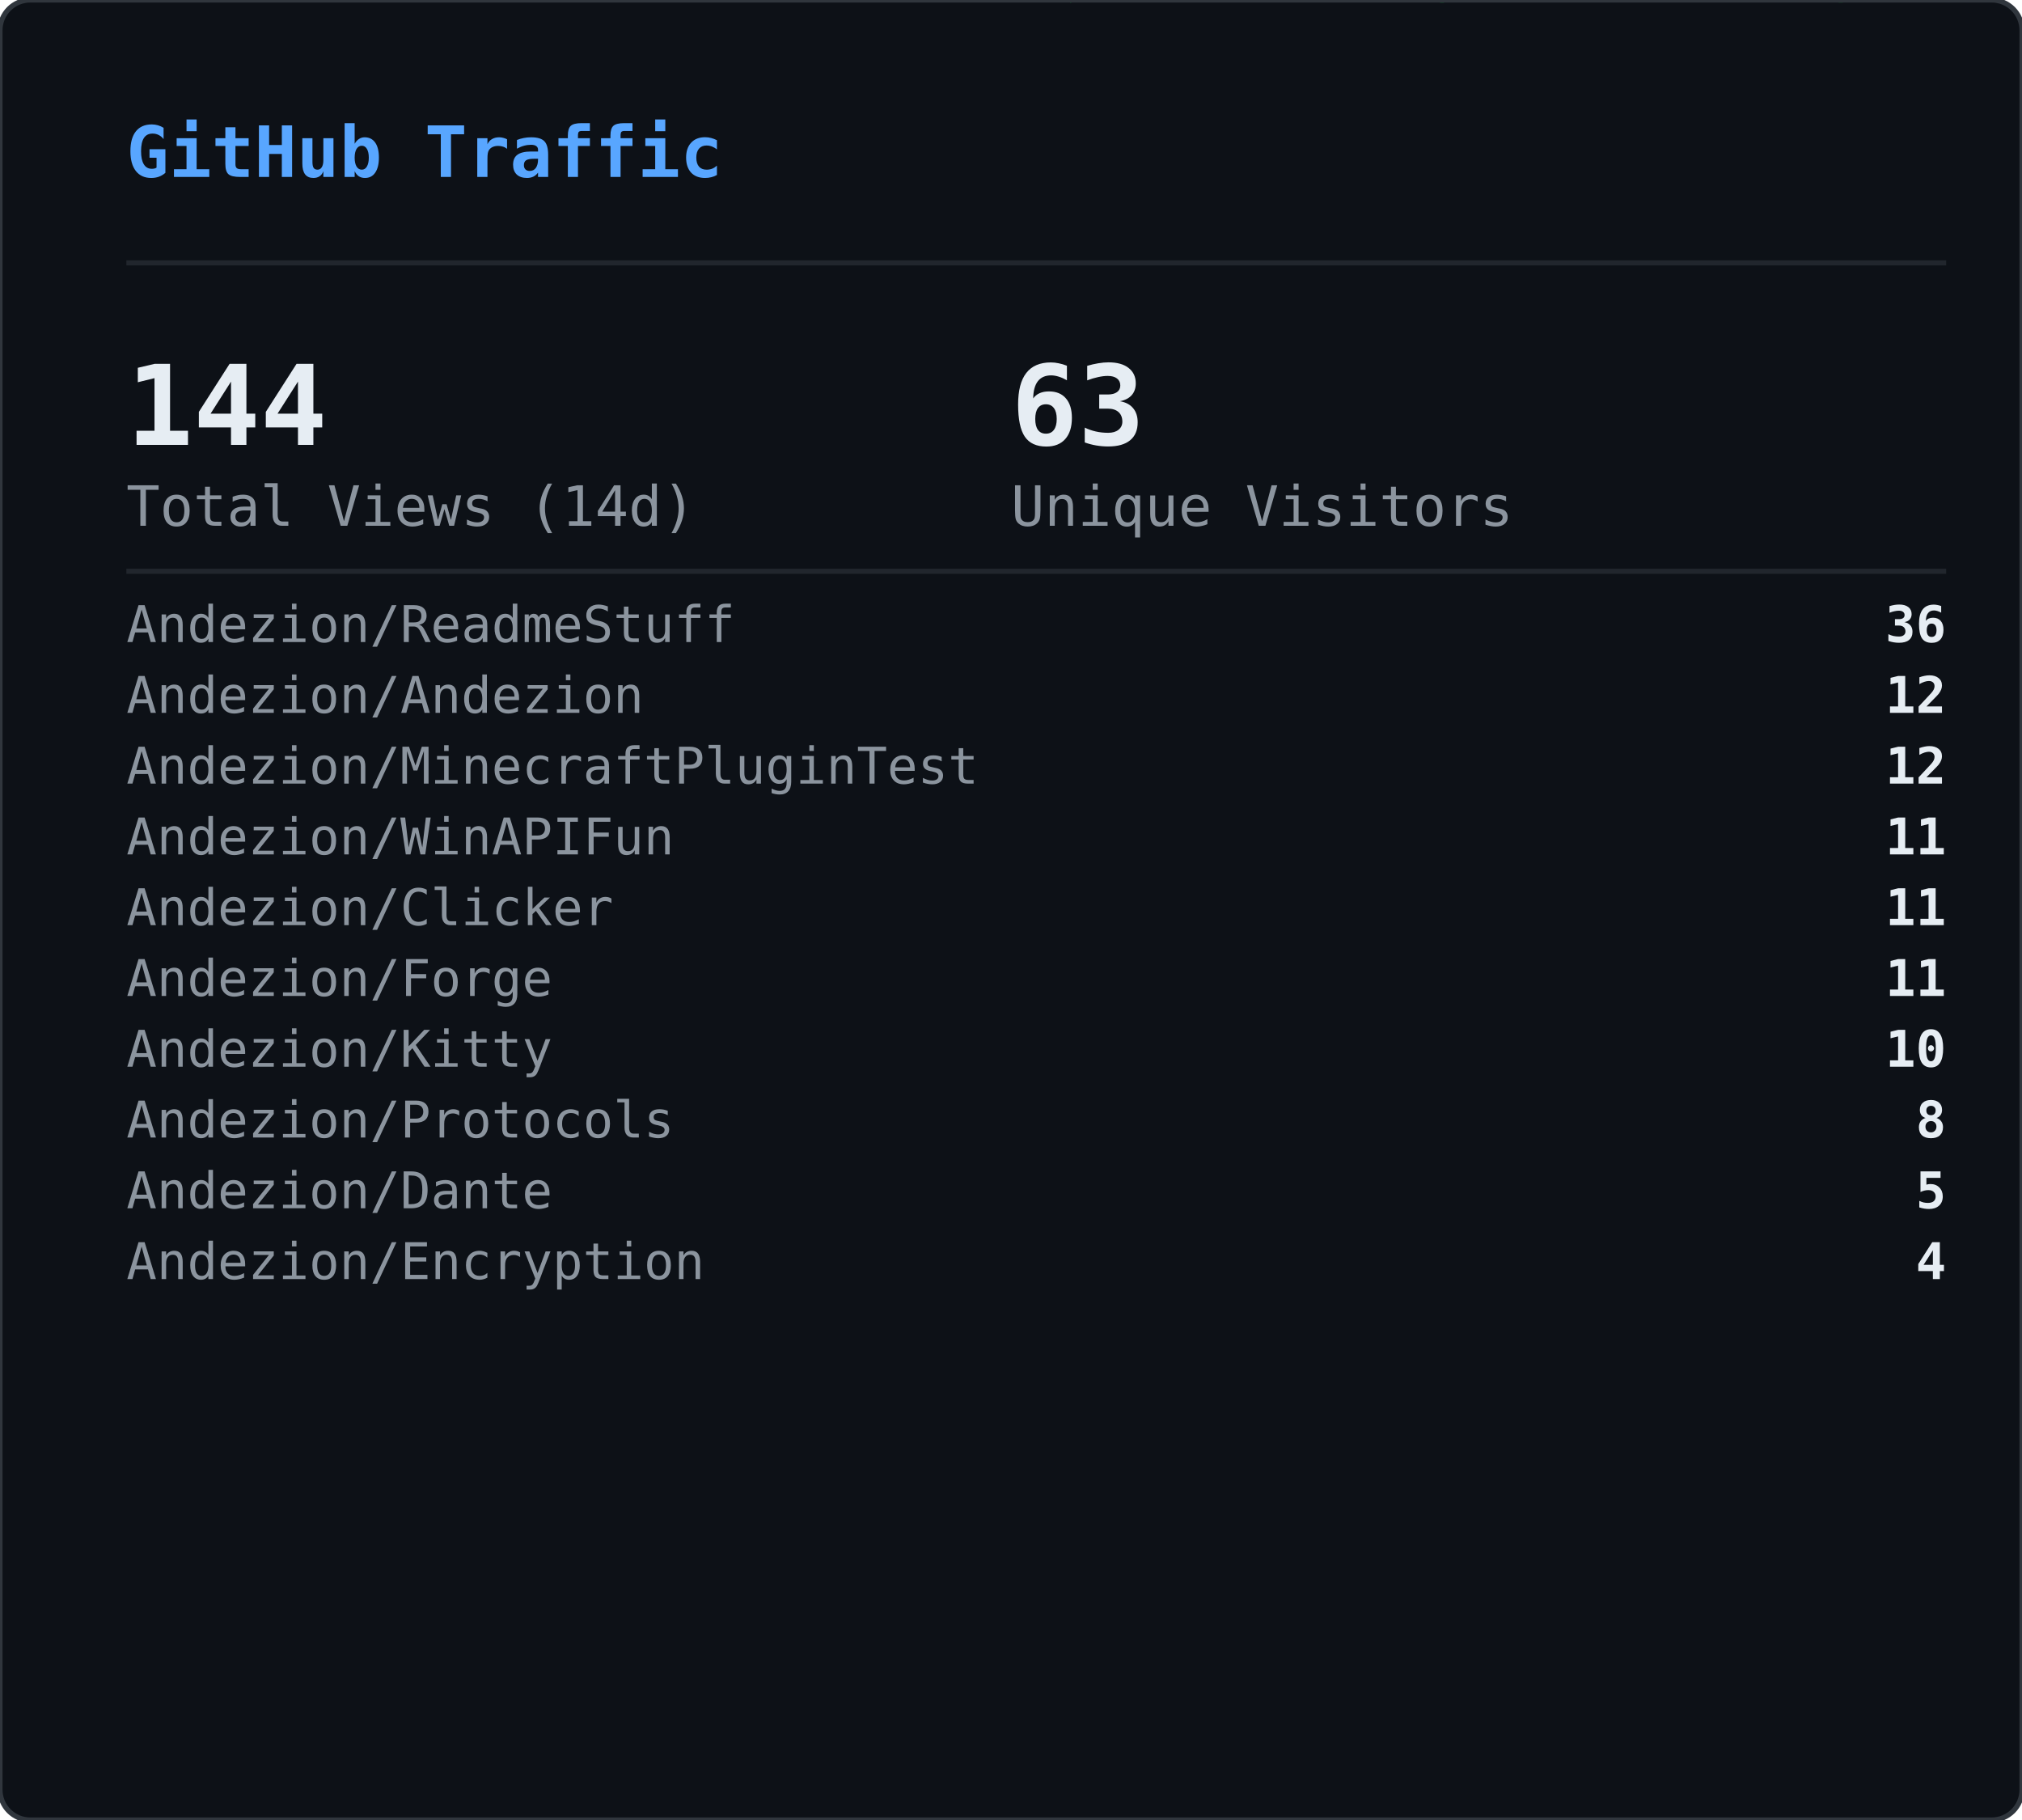
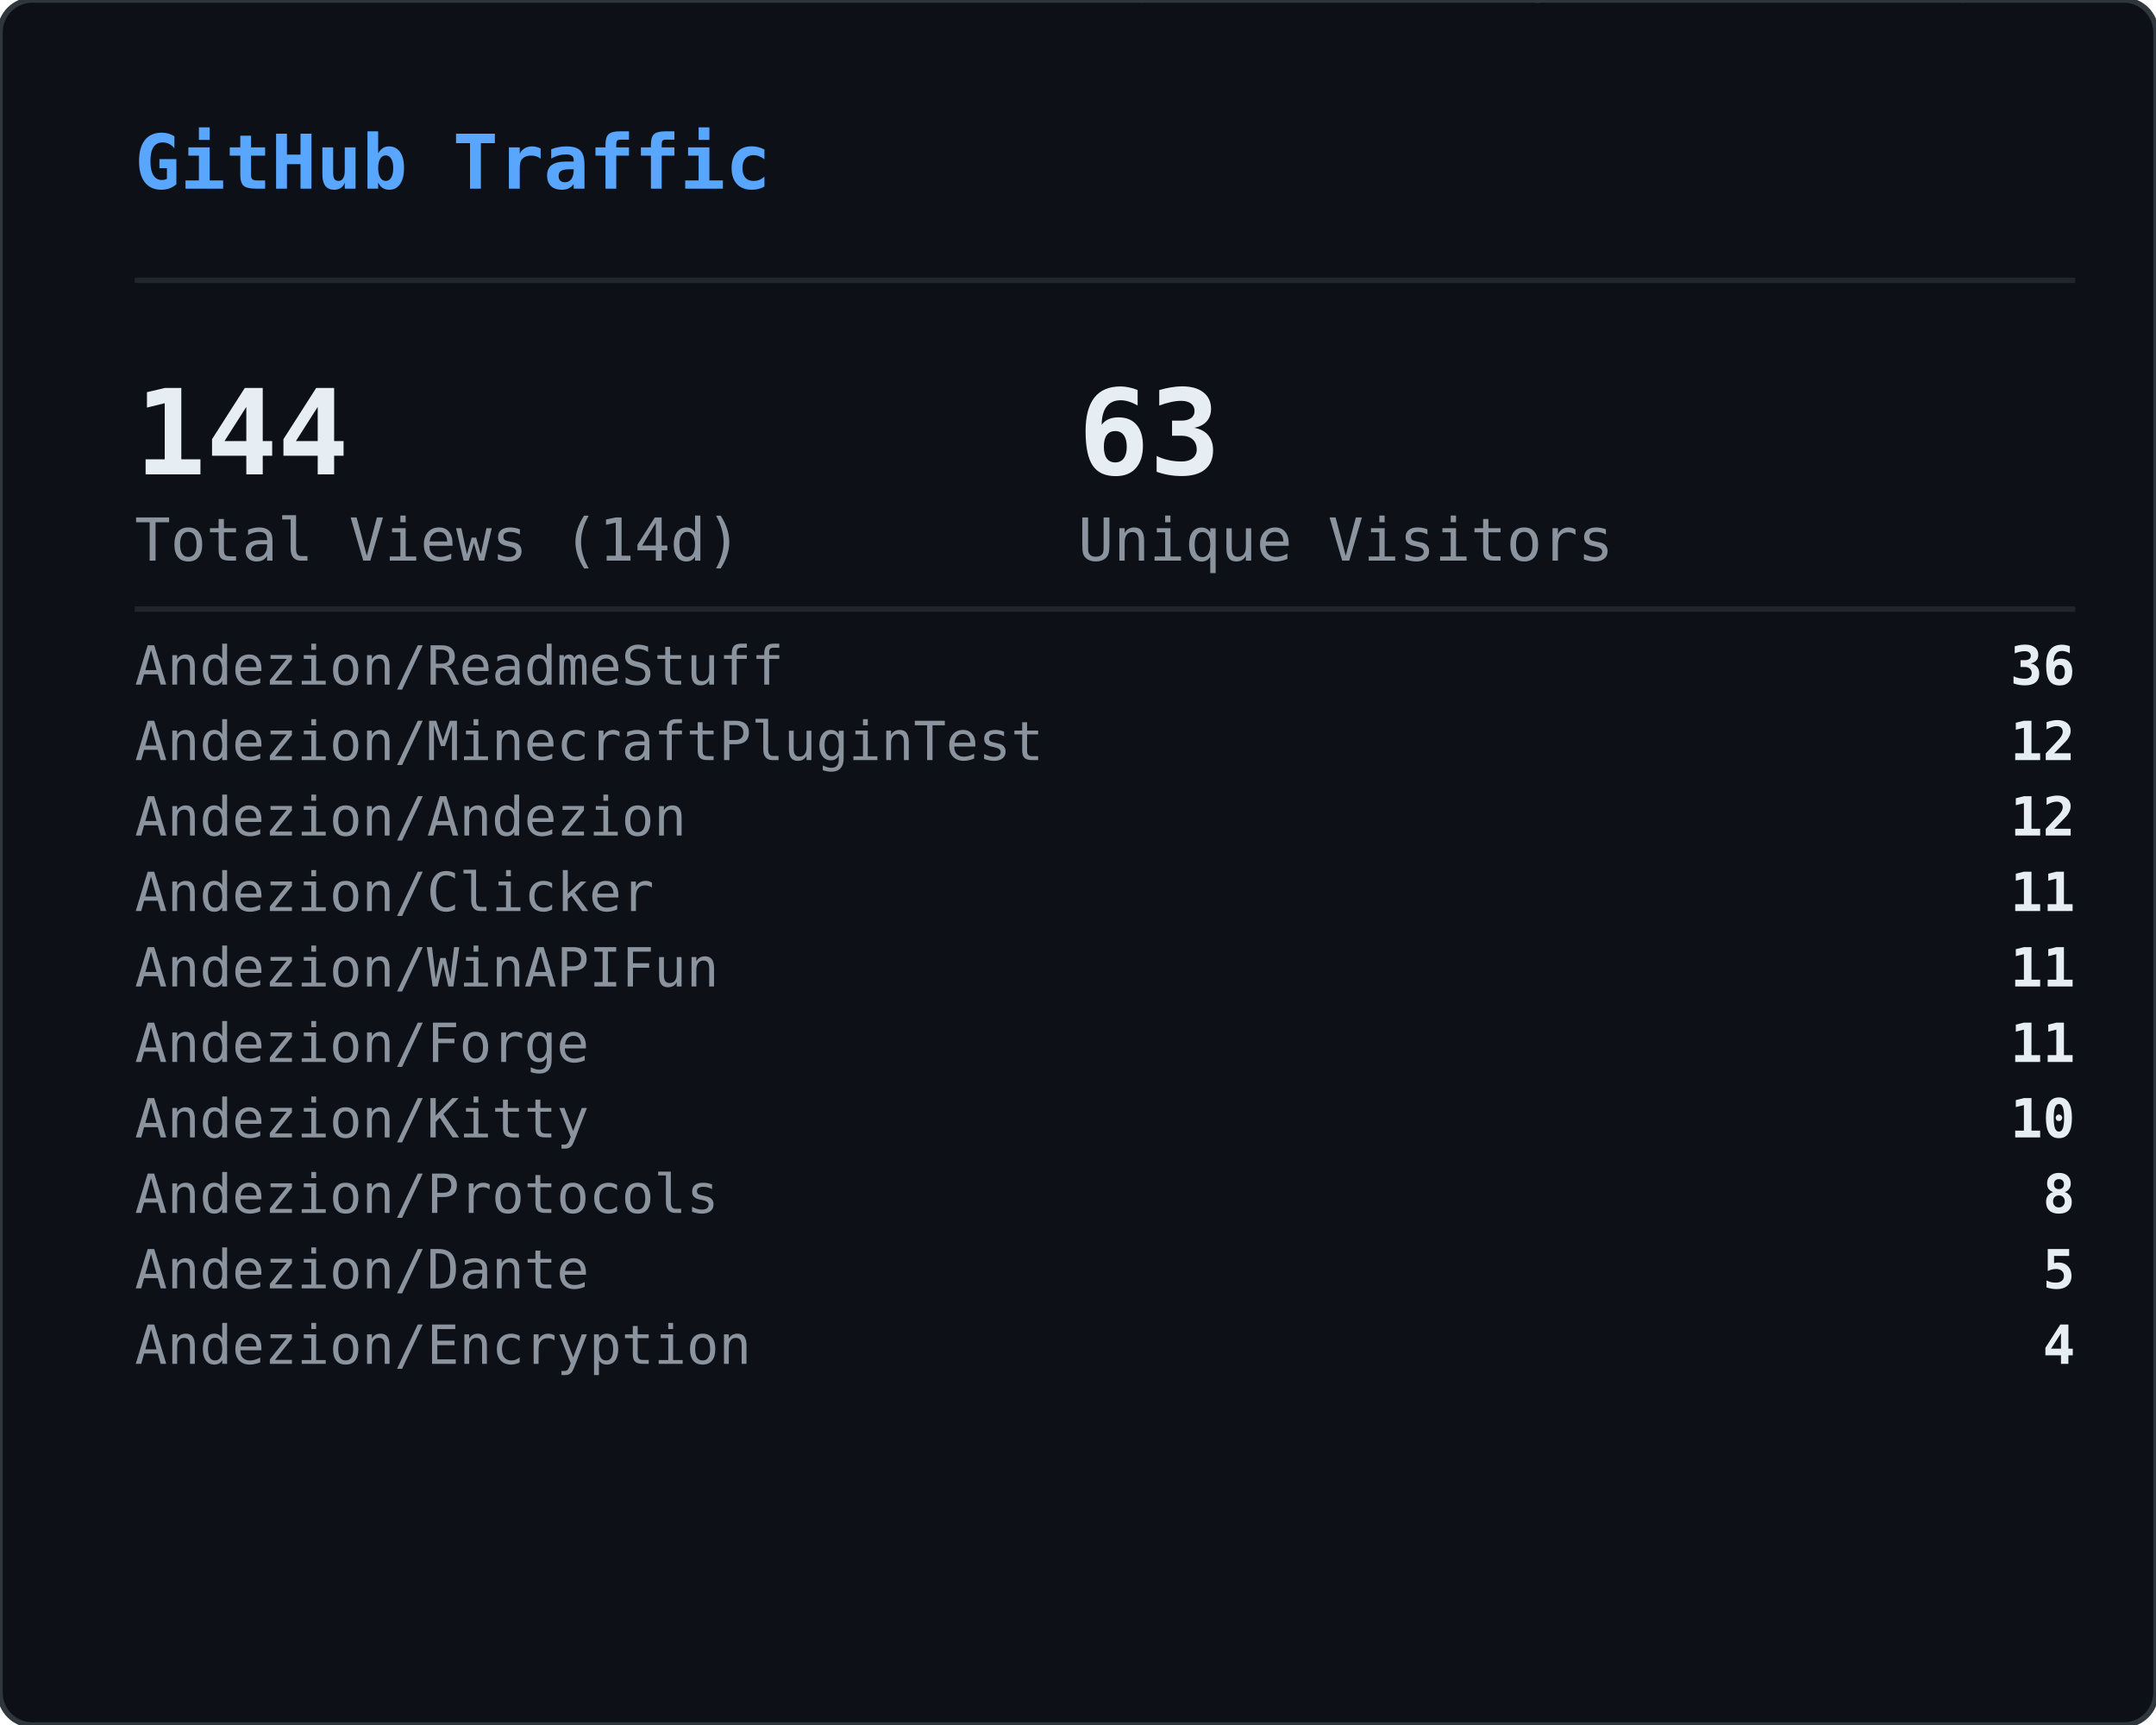
- <svg xmlns="http://www.w3.org/2000/svg" width="400" height="360" viewBox="0 0 400 360">
+ <svg xmlns="http://www.w3.org/2000/svg" width="400" height="320" viewBox="0 0 400 320">
  <defs>
    <clipPath id="gvs-clip">
-       <rect width="400" height="360" rx="6" />
+       <rect width="400" height="320" rx="6" />
    </clipPath>
  </defs>
-   <rect width="400" height="360" rx="6" fill="#0d1117" />
+   <rect width="400" height="320" rx="6" fill="#0d1117" />
  <g clip-path="url(#gvs-clip)">
    <g opacity="0.22">
-       <style>@keyframes gvs0{from{transform:translateY(-88px)}to{transform:translateY(374px)}}@keyframes gvs1{from{transform:translateY(-46px)}to{transform:translateY(374px)}}@keyframes gvs2{from{transform:translateY(-46px)}to{transform:translateY(374px)}}@keyframes gvs3{from{transform:translateY(-46px)}to{transform:translateY(374px)}}@keyframes gvs4{from{transform:translateY(-46px)}to{transform:translateY(374px)}}@keyframes gvs5{from{transform:translateY(-46px)}to{transform:translateY(374px)}}@keyframes gvs6{from{transform:translateY(-46px)}to{transform:translateY(374px)}}@keyframes gvs7{from{transform:translateY(-46px)}to{transform:translateY(374px)}}@keyframes gvs8{from{transform:translateY(-46px)}to{transform:translateY(374px)}}@keyframes gvs9{from{transform:translateY(-46px)}to{transform:translateY(374px)}}@keyframes gvs10{from{transform:translateY(-46px)}to{transform:translateY(374px)}}@keyframes gvs11{from{transform:translateY(-46px)}to{transform:translateY(374px)}}@keyframes gvs12{from{transform:translateY(-46px)}to{transform:translateY(374px)}}@keyframes gvs13{from{transform:translateY(-46px)}to{transform:translateY(374px)}}@keyframes gvs14{from{transform:translateY(-46px)}to{transform:translateY(374px)}}@keyframes gvs15{from{transform:translateY(-46px)}to{transform:translateY(374px)}}@keyframes gvs16{from{transform:translateY(-46px)}to{transform:translateY(374px)}}@keyframes gvs17{from{transform:translateY(-46px)}to{transform:translateY(374px)}}@keyframes gvs18{from{transform:translateY(-46px)}to{transform:translateY(374px)}}@keyframes gvs19{from{transform:translateY(-46px)}to{transform:translateY(374px)}}@keyframes gvs20{from{transform:translateY(-46px)}to{transform:translateY(374px)}}@keyframes gvs21{from{transform:translateY(-46px)}to{transform:translateY(374px)}}@keyframes gvs22{from{transform:translateY(-46px)}to{transform:translateY(374px)}}@keyframes gvs23{from{transform:translateY(-46px)}to{transform:translateY(374px)}}@keyframes gvs24{from{transform:translateY(-46px)}to{transform:translateY(374px)}}@keyframes gvs25{from{transform:translateY(-46px)}to{transform:translateY(374px)}}@keyframes gvs26{from{transform:translateY(-46px)}to{transform:translateY(374px)}}@keyframes gvs27{from{transform:translateY(-46px)}to{transform:translateY(374px)}}@keyframes gvs28{from{transform:translateY(-46px)}to{transform:translateY(374px)}}@keyframes gvs29{from{transform:translateY(-46px)}to{transform:translateY(374px)}}</style>
+       <style>@keyframes gvs0{from{transform:translateY(-88px)}to{transform:translateY(334px)}}@keyframes gvs1{from{transform:translateY(-46px)}to{transform:translateY(334px)}}@keyframes gvs2{from{transform:translateY(-46px)}to{transform:translateY(334px)}}@keyframes gvs3{from{transform:translateY(-46px)}to{transform:translateY(334px)}}@keyframes gvs4{from{transform:translateY(-46px)}to{transform:translateY(334px)}}@keyframes gvs5{from{transform:translateY(-46px)}to{transform:translateY(334px)}}@keyframes gvs6{from{transform:translateY(-46px)}to{transform:translateY(334px)}}@keyframes gvs7{from{transform:translateY(-46px)}to{transform:translateY(334px)}}@keyframes gvs8{from{transform:translateY(-46px)}to{transform:translateY(334px)}}@keyframes gvs9{from{transform:translateY(-46px)}to{transform:translateY(334px)}}@keyframes gvs10{from{transform:translateY(-46px)}to{transform:translateY(334px)}}@keyframes gvs11{from{transform:translateY(-46px)}to{transform:translateY(334px)}}@keyframes gvs12{from{transform:translateY(-46px)}to{transform:translateY(334px)}}@keyframes gvs13{from{transform:translateY(-46px)}to{transform:translateY(334px)}}@keyframes gvs14{from{transform:translateY(-46px)}to{transform:translateY(334px)}}@keyframes gvs15{from{transform:translateY(-46px)}to{transform:translateY(334px)}}@keyframes gvs16{from{transform:translateY(-46px)}to{transform:translateY(334px)}}@keyframes gvs17{from{transform:translateY(-46px)}to{transform:translateY(334px)}}@keyframes gvs18{from{transform:translateY(-46px)}to{transform:translateY(334px)}}@keyframes gvs19{from{transform:translateY(-46px)}to{transform:translateY(334px)}}@keyframes gvs20{from{transform:translateY(-46px)}to{transform:translateY(334px)}}@keyframes gvs21{from{transform:translateY(-46px)}to{transform:translateY(334px)}}@keyframes gvs22{from{transform:translateY(-46px)}to{transform:translateY(334px)}}@keyframes gvs23{from{transform:translateY(-46px)}to{transform:translateY(334px)}}@keyframes gvs24{from{transform:translateY(-46px)}to{transform:translateY(334px)}}@keyframes gvs25{from{transform:translateY(-46px)}to{transform:translateY(334px)}}@keyframes gvs26{from{transform:translateY(-46px)}to{transform:translateY(334px)}}@keyframes gvs27{from{transform:translateY(-46px)}to{transform:translateY(334px)}}@keyframes gvs28{from{transform:translateY(-46px)}to{transform:translateY(334px)}}@keyframes gvs29{from{transform:translateY(-46px)}to{transform:translateY(334px)}}</style>
      <g style="animation:gvs0 1.67s linear infinite;animation-delay:-0.05s">
        <text x="296" y="0" font-family="monospace" font-size="12" fill="#00ff41">0</text>
        <text x="296" y="-14" font-family="monospace" font-size="12" fill="#00ff41" opacity="0.86">ﾂ</text>
        <text x="296" y="-28" font-family="monospace" font-size="12" fill="#00ff41" opacity="0.71">ｯ</text>
        <text x="296" y="-42" font-family="monospace" font-size="12" fill="#00ff41" opacity="0.57">ﾊ</text>
        <text x="296" y="-56" font-family="monospace" font-size="12" fill="#00ff41" opacity="0.43">ﾃ</text>
        <text x="296" y="-70" font-family="monospace" font-size="12" fill="#00ff41" opacity="0.29">ﾕ</text>
        <text x="296" y="-84" font-family="monospace" font-size="12" fill="#00ff41" opacity="0.14">ﾂ</text>
      </g>
      <g style="animation:gvs1 2.72s linear infinite;animation-delay:-1.68s">
        <text x="265" y="0" font-family="monospace" font-size="12" fill="#00ff41">ﾗ</text>
        <text x="265" y="-14" font-family="monospace" font-size="12" fill="#00ff41" opacity="0.75">ﾁ</text>
        <text x="265" y="-28" font-family="monospace" font-size="12" fill="#00ff41" opacity="0.50">ﾂ</text>
        <text x="265" y="-42" font-family="monospace" font-size="12" fill="#00ff41" opacity="0.25">ｳ</text>
      </g>
      <g style="animation:gvs2 3.03s linear infinite;animation-delay:-1.66s">
        <text x="209" y="0" font-family="monospace" font-size="12" fill="#00ff41">ｬ</text>
        <text x="209" y="-14" font-family="monospace" font-size="12" fill="#00ff41" opacity="0.75">ﾘ</text>
        <text x="209" y="-28" font-family="monospace" font-size="12" fill="#00ff41" opacity="0.50">1</text>
        <text x="209" y="-42" font-family="monospace" font-size="12" fill="#00ff41" opacity="0.25">ｬ</text>
      </g>
      <g style="animation:gvs3 2.69s linear infinite;animation-delay:-1.87s">
        <text x="281" y="0" font-family="monospace" font-size="12" fill="#00ff41">ｮ</text>
        <text x="281" y="-14" font-family="monospace" font-size="12" fill="#00ff41" opacity="0.75">ｴ</text>
        <text x="281" y="-28" font-family="monospace" font-size="12" fill="#00ff41" opacity="0.50">0</text>
        <text x="281" y="-42" font-family="monospace" font-size="12" fill="#00ff41" opacity="0.25">1</text>
      </g>
      <g style="animation:gvs4 2.88s linear infinite;animation-delay:-1.34s">
        <text x="353" y="0" font-family="monospace" font-size="12" fill="#00ff41">ｽ</text>
        <text x="353" y="-14" font-family="monospace" font-size="12" fill="#00ff41" opacity="0.75">4</text>
        <text x="353" y="-28" font-family="monospace" font-size="12" fill="#00ff41" opacity="0.50">ﾔ</text>
        <text x="353" y="-42" font-family="monospace" font-size="12" fill="#00ff41" opacity="0.25">5</text>
      </g>
      <g style="animation:gvs5 3.05s linear infinite;animation-delay:-2.98s">
        <text x="169" y="0" font-family="monospace" font-size="12" fill="#00ff41">ﾏ</text>
        <text x="169" y="-14" font-family="monospace" font-size="12" fill="#00ff41" opacity="0.75">ｮ</text>
        <text x="169" y="-28" font-family="monospace" font-size="12" fill="#00ff41" opacity="0.50">ｧ</text>
        <text x="169" y="-42" font-family="monospace" font-size="12" fill="#00ff41" opacity="0.25">ｩ</text>
      </g>
      <g style="animation:gvs6 3.03s linear infinite;animation-delay:-1.35s">
        <text x="113" y="0" font-family="monospace" font-size="12" fill="#00ff41">4</text>
        <text x="113" y="-14" font-family="monospace" font-size="12" fill="#00ff41" opacity="0.75">ﾈ</text>
        <text x="113" y="-28" font-family="monospace" font-size="12" fill="#00ff41" opacity="0.50">ｼ</text>
        <text x="113" y="-42" font-family="monospace" font-size="12" fill="#00ff41" opacity="0.25">ﾖ</text>
      </g>
      <g style="animation:gvs7 2.40s linear infinite;animation-delay:-0.96s">
        <text x="313" y="0" font-family="monospace" font-size="12" fill="#00ff41">ﾐ</text>
        <text x="313" y="-14" font-family="monospace" font-size="12" fill="#00ff41" opacity="0.75">0</text>
        <text x="313" y="-28" font-family="monospace" font-size="12" fill="#00ff41" opacity="0.50">ﾁ</text>
        <text x="313" y="-42" font-family="monospace" font-size="12" fill="#00ff41" opacity="0.25">ﾊ</text>
      </g>
      <g style="animation:gvs8 2.71s linear infinite;animation-delay:-1.26s">
        <text x="129" y="0" font-family="monospace" font-size="12" fill="#00ff41">ｾ</text>
        <text x="129" y="-14" font-family="monospace" font-size="12" fill="#00ff41" opacity="0.75">ｿ</text>
        <text x="129" y="-28" font-family="monospace" font-size="12" fill="#00ff41" opacity="0.50">ｧ</text>
        <text x="129" y="-42" font-family="monospace" font-size="12" fill="#00ff41" opacity="0.25">ﾐ</text>
      </g>
      <g style="animation:gvs9 3.12s linear infinite;animation-delay:-1.28s">
        <text x="201" y="0" font-family="monospace" font-size="12" fill="#00ff41">ｫ</text>
        <text x="201" y="-14" font-family="monospace" font-size="12" fill="#00ff41" opacity="0.75">ﾕ</text>
        <text x="201" y="-28" font-family="monospace" font-size="12" fill="#00ff41" opacity="0.50">ﾛ</text>
        <text x="201" y="-42" font-family="monospace" font-size="12" fill="#00ff41" opacity="0.25">ﾀ</text>
      </g>
      <g style="animation:gvs10 2.42s linear infinite;animation-delay:-0.51s">
        <text x="273" y="0" font-family="monospace" font-size="12" fill="#00ff41">ｭ</text>
        <text x="273" y="-14" font-family="monospace" font-size="12" fill="#00ff41" opacity="0.75">ﾏ</text>
        <text x="273" y="-28" font-family="monospace" font-size="12" fill="#00ff41" opacity="0.50">1</text>
        <text x="273" y="-42" font-family="monospace" font-size="12" fill="#00ff41" opacity="0.25">7</text>
      </g>
      <g style="animation:gvs11 1.93s linear infinite;animation-delay:-1.90s">
        <text x="89" y="0" font-family="monospace" font-size="12" fill="#00ff41">ｶ</text>
        <text x="89" y="-14" font-family="monospace" font-size="12" fill="#00ff41" opacity="0.75">ﾛ</text>
        <text x="89" y="-28" font-family="monospace" font-size="12" fill="#00ff41" opacity="0.50">ﾉ</text>
        <text x="89" y="-42" font-family="monospace" font-size="12" fill="#00ff41" opacity="0.25">ﾎ</text>
      </g>
      <g style="animation:gvs12 2.03s linear infinite;animation-delay:-0.87s">
        <text x="33" y="0" font-family="monospace" font-size="12" fill="#00ff41">3</text>
        <text x="33" y="-14" font-family="monospace" font-size="12" fill="#00ff41" opacity="0.75">ｵ</text>
        <text x="33" y="-28" font-family="monospace" font-size="12" fill="#00ff41" opacity="0.50">ﾑ</text>
        <text x="33" y="-42" font-family="monospace" font-size="12" fill="#00ff41" opacity="0.25">0</text>
      </g>
      <g style="animation:gvs13 1.99s linear infinite;animation-delay:-0.99s">
        <text x="361" y="0" font-family="monospace" font-size="12" fill="#00ff41">ｵ</text>
        <text x="361" y="-14" font-family="monospace" font-size="12" fill="#00ff41" opacity="0.75">1</text>
        <text x="361" y="-28" font-family="monospace" font-size="12" fill="#00ff41" opacity="0.50">ﾄ</text>
        <text x="361" y="-42" font-family="monospace" font-size="12" fill="#00ff41" opacity="0.25">ﾄ</text>
      </g>
      <g style="animation:gvs14 1.69s linear infinite;animation-delay:-1.24s">
        <text x="177" y="0" font-family="monospace" font-size="12" fill="#00ff41">ﾒ</text>
        <text x="177" y="-14" font-family="monospace" font-size="12" fill="#00ff41" opacity="0.75">ﾓ</text>
        <text x="177" y="-28" font-family="monospace" font-size="12" fill="#00ff41" opacity="0.50">ﾝ</text>
        <text x="177" y="-42" font-family="monospace" font-size="12" fill="#00ff41" opacity="0.25">ﾔ</text>
      </g>
      <g style="animation:gvs15 3.00s linear infinite;animation-delay:-1.14s">
        <text x="249" y="0" font-family="monospace" font-size="12" fill="#00ff41">7</text>
        <text x="249" y="-14" font-family="monospace" font-size="12" fill="#00ff41" opacity="0.75">ｿ</text>
        <text x="249" y="-28" font-family="monospace" font-size="12" fill="#00ff41" opacity="0.50">8</text>
        <text x="249" y="-42" font-family="monospace" font-size="12" fill="#00ff41" opacity="0.25">ﾜ</text>
      </g>
      <g style="animation:gvs16 3.08s linear infinite;animation-delay:-0.54s">
        <text x="321" y="0" font-family="monospace" font-size="12" fill="#00ff41">3</text>
        <text x="321" y="-14" font-family="monospace" font-size="12" fill="#00ff41" opacity="0.75">ｹ</text>
        <text x="321" y="-28" font-family="monospace" font-size="12" fill="#00ff41" opacity="0.50">ﾑ</text>
        <text x="321" y="-42" font-family="monospace" font-size="12" fill="#00ff41" opacity="0.25">ｱ</text>
      </g>
      <g style="animation:gvs17 2.12s linear infinite;animation-delay:-2.03s">
        <text x="265" y="0" font-family="monospace" font-size="12" fill="#00ff41">ｹ</text>
        <text x="265" y="-14" font-family="monospace" font-size="12" fill="#00ff41" opacity="0.75">2</text>
        <text x="265" y="-28" font-family="monospace" font-size="12" fill="#00ff41" opacity="0.50">ｬ</text>
        <text x="265" y="-42" font-family="monospace" font-size="12" fill="#00ff41" opacity="0.25">ﾉ</text>
      </g>
      <g style="animation:gvs18 1.96s linear infinite;animation-delay:-0.15s">
        <text x="81" y="0" font-family="monospace" font-size="12" fill="#00ff41">ﾋ</text>
        <text x="81" y="-14" font-family="monospace" font-size="12" fill="#00ff41" opacity="0.75">ｼ</text>
        <text x="81" y="-28" font-family="monospace" font-size="12" fill="#00ff41" opacity="0.50">ﾀ</text>
        <text x="81" y="-42" font-family="monospace" font-size="12" fill="#00ff41" opacity="0.25">ﾀ</text>
      </g>
      <g style="animation:gvs19 2.67s linear infinite;animation-delay:-1.19s">
        <text x="25" y="0" font-family="monospace" font-size="12" fill="#00ff41">9</text>
        <text x="25" y="-14" font-family="monospace" font-size="12" fill="#00ff41" opacity="0.75">ﾈ</text>
        <text x="25" y="-28" font-family="monospace" font-size="12" fill="#00ff41" opacity="0.50">ﾃ</text>
        <text x="25" y="-42" font-family="monospace" font-size="12" fill="#00ff41" opacity="0.25">ﾆ</text>
      </g>
      <g style="animation:gvs20 1.99s linear infinite;animation-delay:-1.62s">
        <text x="225" y="0" font-family="monospace" font-size="12" fill="#00ff41">6</text>
        <text x="225" y="-14" font-family="monospace" font-size="12" fill="#00ff41" opacity="0.75">ﾁ</text>
        <text x="225" y="-28" font-family="monospace" font-size="12" fill="#00ff41" opacity="0.50">ﾉ</text>
        <text x="225" y="-42" font-family="monospace" font-size="12" fill="#00ff41" opacity="0.25">ﾐ</text>
      </g>
      <g style="animation:gvs21 3.11s linear infinite;animation-delay:-0.23s">
        <text x="169" y="0" font-family="monospace" font-size="12" fill="#00ff41">ﾎ</text>
        <text x="169" y="-14" font-family="monospace" font-size="12" fill="#00ff41" opacity="0.75">ﾖ</text>
        <text x="169" y="-28" font-family="monospace" font-size="12" fill="#00ff41" opacity="0.50">ｦ</text>
        <text x="169" y="-42" font-family="monospace" font-size="12" fill="#00ff41" opacity="0.25">8</text>
      </g>
      <g style="animation:gvs22 2.01s linear infinite;animation-delay:-1.99s">
        <text x="369" y="0" font-family="monospace" font-size="12" fill="#00ff41">ﾂ</text>
        <text x="369" y="-14" font-family="monospace" font-size="12" fill="#00ff41" opacity="0.75">ｿ</text>
        <text x="369" y="-28" font-family="monospace" font-size="12" fill="#00ff41" opacity="0.50">ﾄ</text>
        <text x="369" y="-42" font-family="monospace" font-size="12" fill="#00ff41" opacity="0.25">ｿ</text>
      </g>
      <g style="animation:gvs23 1.90s linear infinite;animation-delay:-0.11s">
        <text x="185" y="0" font-family="monospace" font-size="12" fill="#00ff41">ﾍ</text>
        <text x="185" y="-14" font-family="monospace" font-size="12" fill="#00ff41" opacity="0.75">ｲ</text>
        <text x="185" y="-28" font-family="monospace" font-size="12" fill="#00ff41" opacity="0.50">ﾔ</text>
        <text x="185" y="-42" font-family="monospace" font-size="12" fill="#00ff41" opacity="0.25">ｱ</text>
      </g>
      <g style="animation:gvs24 2.10s linear infinite;animation-delay:-1.65s">
        <text x="257" y="0" font-family="monospace" font-size="12" fill="#00ff41">ｳ</text>
        <text x="257" y="-14" font-family="monospace" font-size="12" fill="#00ff41" opacity="0.75">ｶ</text>
        <text x="257" y="-28" font-family="monospace" font-size="12" fill="#00ff41" opacity="0.50">ﾝ</text>
        <text x="257" y="-42" font-family="monospace" font-size="12" fill="#00ff41" opacity="0.25">7</text>
      </g>
      <g style="animation:gvs25 1.60s linear infinite;animation-delay:-1.24s">
        <text x="329" y="0" font-family="monospace" font-size="12" fill="#00ff41">ｧ</text>
        <text x="329" y="-14" font-family="monospace" font-size="12" fill="#00ff41" opacity="0.75">0</text>
        <text x="329" y="-28" font-family="monospace" font-size="12" fill="#00ff41" opacity="0.50">ｩ</text>
        <text x="329" y="-42" font-family="monospace" font-size="12" fill="#00ff41" opacity="0.25">6</text>
      </g>
      <g style="animation:gvs26 1.99s linear infinite;animation-delay:-1.57s">
        <text x="145" y="0" font-family="monospace" font-size="12" fill="#00ff41">ﾁ</text>
        <text x="145" y="-14" font-family="monospace" font-size="12" fill="#00ff41" opacity="0.75">0</text>
        <text x="145" y="-28" font-family="monospace" font-size="12" fill="#00ff41" opacity="0.50">ﾂ</text>
        <text x="145" y="-42" font-family="monospace" font-size="12" fill="#00ff41" opacity="0.25">6</text>
      </g>
      <g style="animation:gvs27 2.09s linear infinite;animation-delay:-1.30s">
        <text x="89" y="0" font-family="monospace" font-size="12" fill="#00ff41">ﾉ</text>
        <text x="89" y="-14" font-family="monospace" font-size="12" fill="#00ff41" opacity="0.75">1</text>
        <text x="89" y="-28" font-family="monospace" font-size="12" fill="#00ff41" opacity="0.50">5</text>
        <text x="89" y="-42" font-family="monospace" font-size="12" fill="#00ff41" opacity="0.25">ﾔ</text>
      </g>
      <g style="animation:gvs28 1.71s linear infinite;animation-delay:-0.96s">
        <text x="33" y="0" font-family="monospace" font-size="12" fill="#00ff41">ｱ</text>
        <text x="33" y="-14" font-family="monospace" font-size="12" fill="#00ff41" opacity="0.75">7</text>
        <text x="33" y="-28" font-family="monospace" font-size="12" fill="#00ff41" opacity="0.50">ﾝ</text>
        <text x="33" y="-42" font-family="monospace" font-size="12" fill="#00ff41" opacity="0.25">ｫ</text>
      </g>
      <g style="animation:gvs29 2.08s linear infinite;animation-delay:-1.95s">
        <text x="361" y="0" font-family="monospace" font-size="12" fill="#00ff41">ﾈ</text>
        <text x="361" y="-14" font-family="monospace" font-size="12" fill="#00ff41" opacity="0.75">3</text>
        <text x="361" y="-28" font-family="monospace" font-size="12" fill="#00ff41" opacity="0.50">5</text>
        <text x="361" y="-42" font-family="monospace" font-size="12" fill="#00ff41" opacity="0.25">ﾐ</text>
      </g>
    </g>
  </g>
-   <rect width="400" height="360" rx="6" fill="none" stroke="#30363d" stroke-width="1" />
+   <rect width="400" height="320" rx="6" fill="none" stroke="#30363d" stroke-width="1" />
  <text x="25" y="35" font-family="monospace" font-size="14" font-weight="600" fill="#58a6ff">GitHub Traffic</text>
  <line x1="25" y1="52" x2="385" y2="52" stroke="#21262d" stroke-width="1" />
  <text x="25" y="88" font-family="monospace" font-size="22" font-weight="700" fill="#e6edf3">144</text>
  <text x="25" y="104" font-family="monospace" font-size="11" fill="#8b949e">Total Views (14d)</text>
  <text x="200" y="88" font-family="monospace" font-size="22" font-weight="700" fill="#e6edf3">63</text>
  <text x="200" y="104" font-family="monospace" font-size="11" fill="#8b949e">Unique Visitors</text>
  <line x1="25" y1="113" x2="385" y2="113" stroke="#21262d" stroke-width="1" />
  <text x="25" y="127" font-family="monospace" font-size="10" fill="#8b949e">Andezion/ReadmeStuff</text>
  <text x="385" y="127" font-family="monospace" font-size="10" font-weight="600" fill="#e6edf3" text-anchor="end">36</text>
-   <text x="25" y="141" font-family="monospace" font-size="10" fill="#8b949e">Andezion/Andezion</text>
+   <text x="25" y="141" font-family="monospace" font-size="10" fill="#8b949e">Andezion/MinecraftPluginTest</text>
  <text x="385" y="141" font-family="monospace" font-size="10" font-weight="600" fill="#e6edf3" text-anchor="end">12</text>
-   <text x="25" y="155" font-family="monospace" font-size="10" fill="#8b949e">Andezion/MinecraftPluginTest</text>
+   <text x="25" y="155" font-family="monospace" font-size="10" fill="#8b949e">Andezion/Andezion</text>
  <text x="385" y="155" font-family="monospace" font-size="10" font-weight="600" fill="#e6edf3" text-anchor="end">12</text>
-   <text x="25" y="169" font-family="monospace" font-size="10" fill="#8b949e">Andezion/WinAPIFun</text>
+   <text x="25" y="169" font-family="monospace" font-size="10" fill="#8b949e">Andezion/Clicker</text>
  <text x="385" y="169" font-family="monospace" font-size="10" font-weight="600" fill="#e6edf3" text-anchor="end">11</text>
-   <text x="25" y="183" font-family="monospace" font-size="10" fill="#8b949e">Andezion/Clicker</text>
+   <text x="25" y="183" font-family="monospace" font-size="10" fill="#8b949e">Andezion/WinAPIFun</text>
  <text x="385" y="183" font-family="monospace" font-size="10" font-weight="600" fill="#e6edf3" text-anchor="end">11</text>
  <text x="25" y="197" font-family="monospace" font-size="10" fill="#8b949e">Andezion/Forge</text>
  <text x="385" y="197" font-family="monospace" font-size="10" font-weight="600" fill="#e6edf3" text-anchor="end">11</text>
  <text x="25" y="211" font-family="monospace" font-size="10" fill="#8b949e">Andezion/Kitty</text>
  <text x="385" y="211" font-family="monospace" font-size="10" font-weight="600" fill="#e6edf3" text-anchor="end">10</text>
  <text x="25" y="225" font-family="monospace" font-size="10" fill="#8b949e">Andezion/Protocols</text>
  <text x="385" y="225" font-family="monospace" font-size="10" font-weight="600" fill="#e6edf3" text-anchor="end">8</text>
  <text x="25" y="239" font-family="monospace" font-size="10" fill="#8b949e">Andezion/Dante</text>
  <text x="385" y="239" font-family="monospace" font-size="10" font-weight="600" fill="#e6edf3" text-anchor="end">5</text>
  <text x="25" y="253" font-family="monospace" font-size="10" fill="#8b949e">Andezion/Encryption</text>
  <text x="385" y="253" font-family="monospace" font-size="10" font-weight="600" fill="#e6edf3" text-anchor="end">4</text>
</svg>
